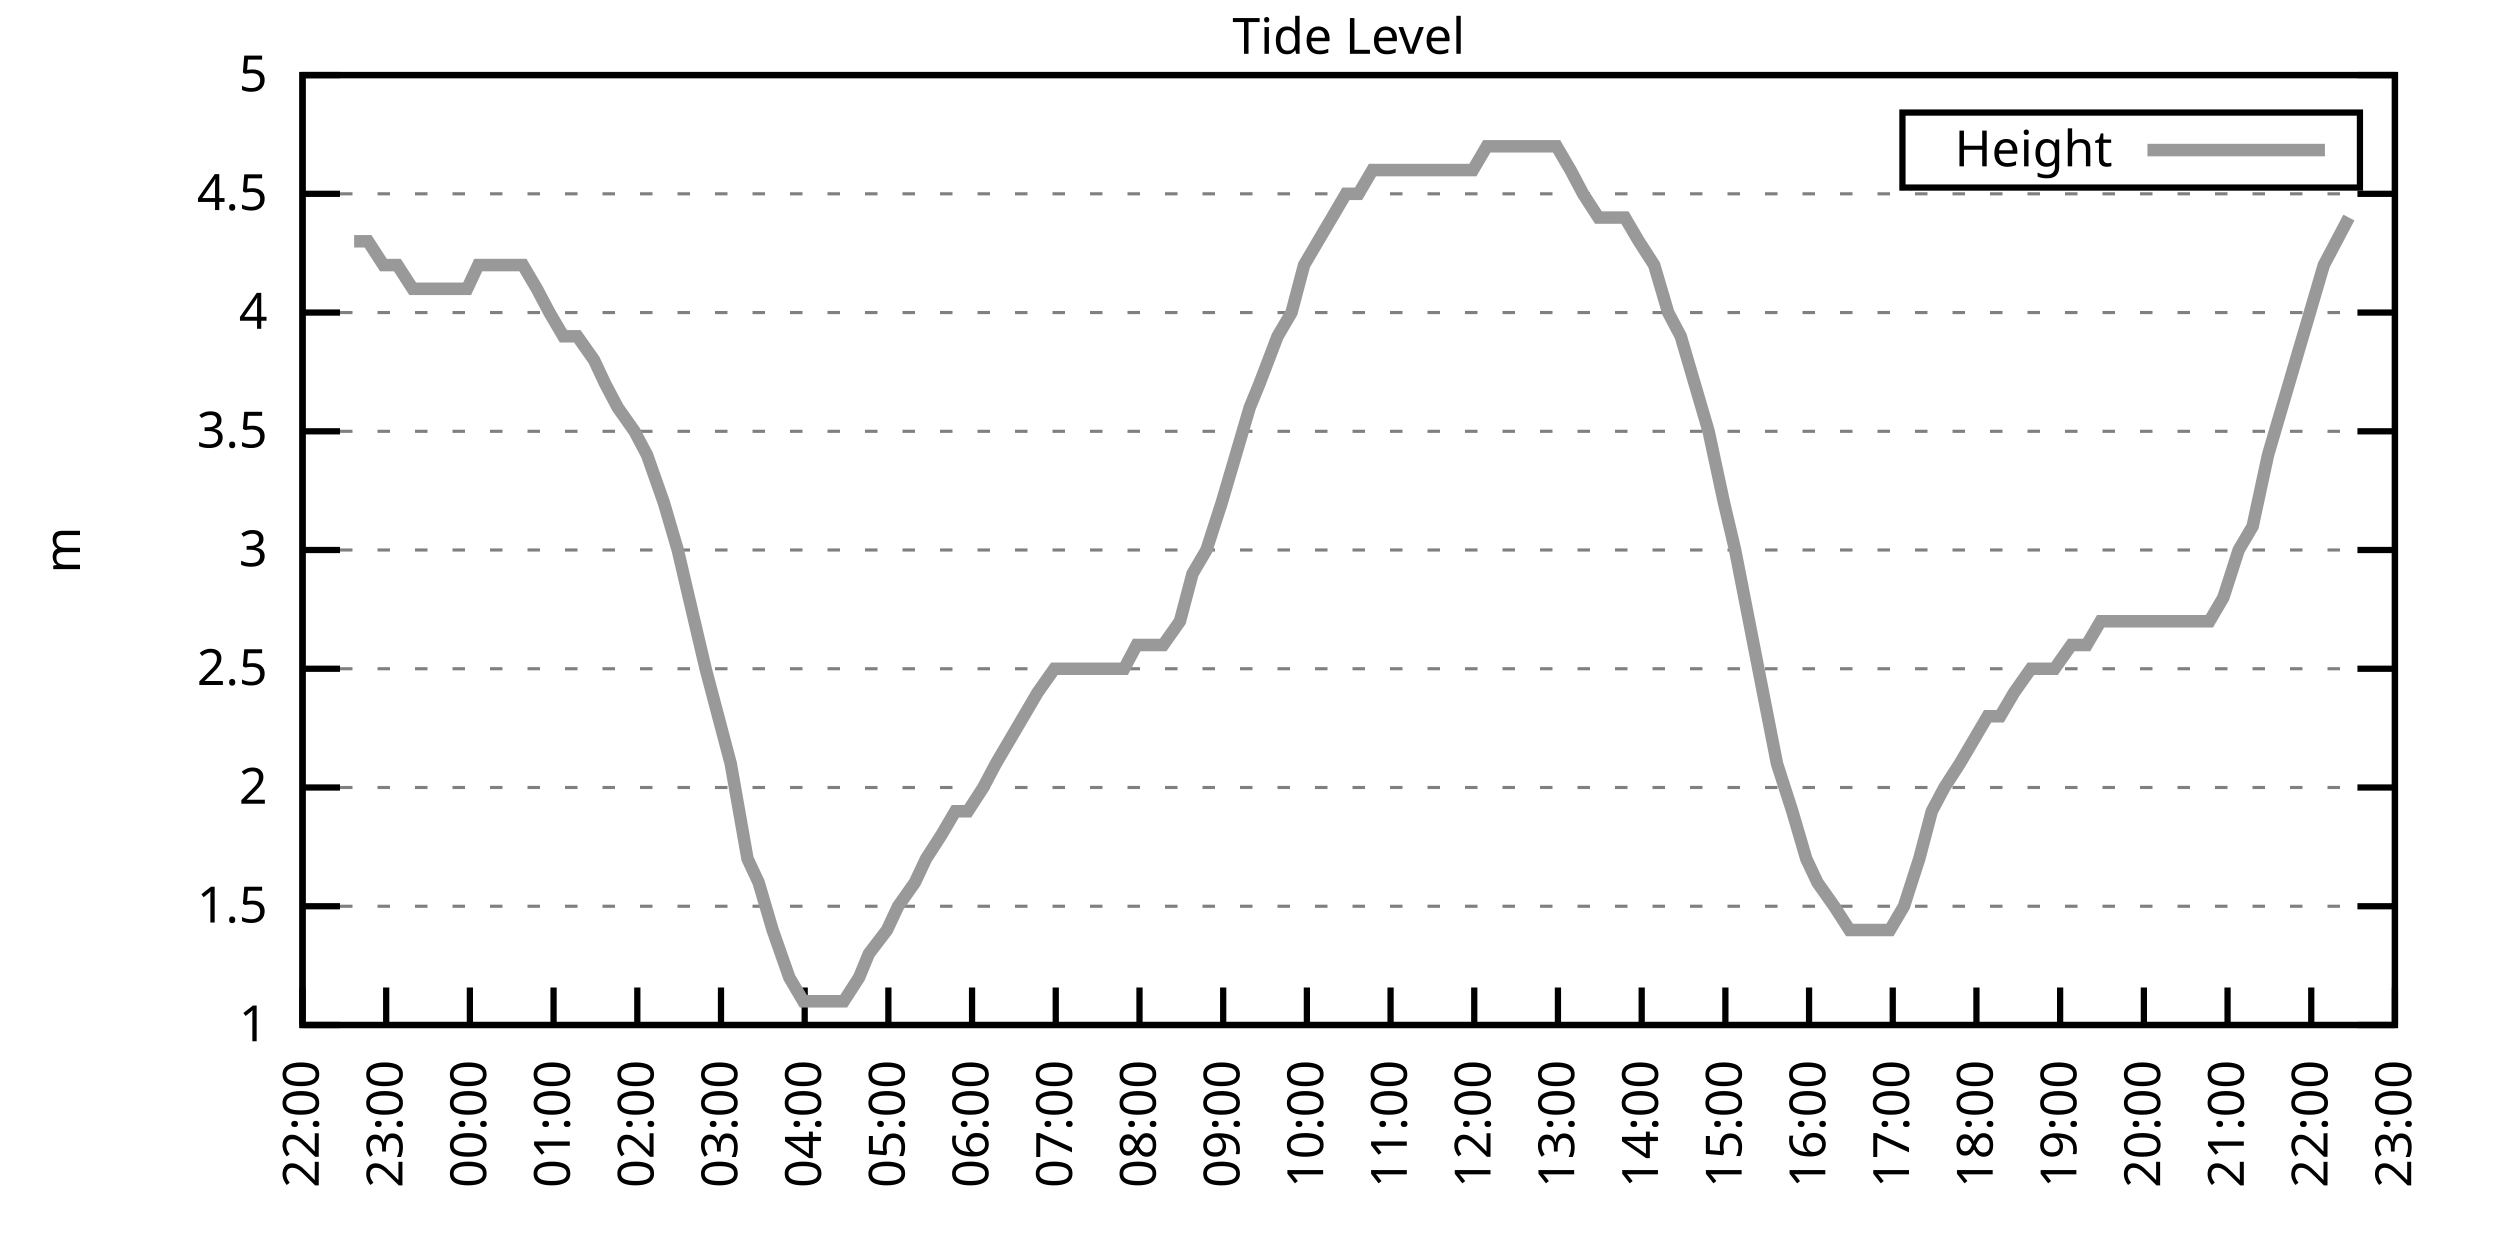
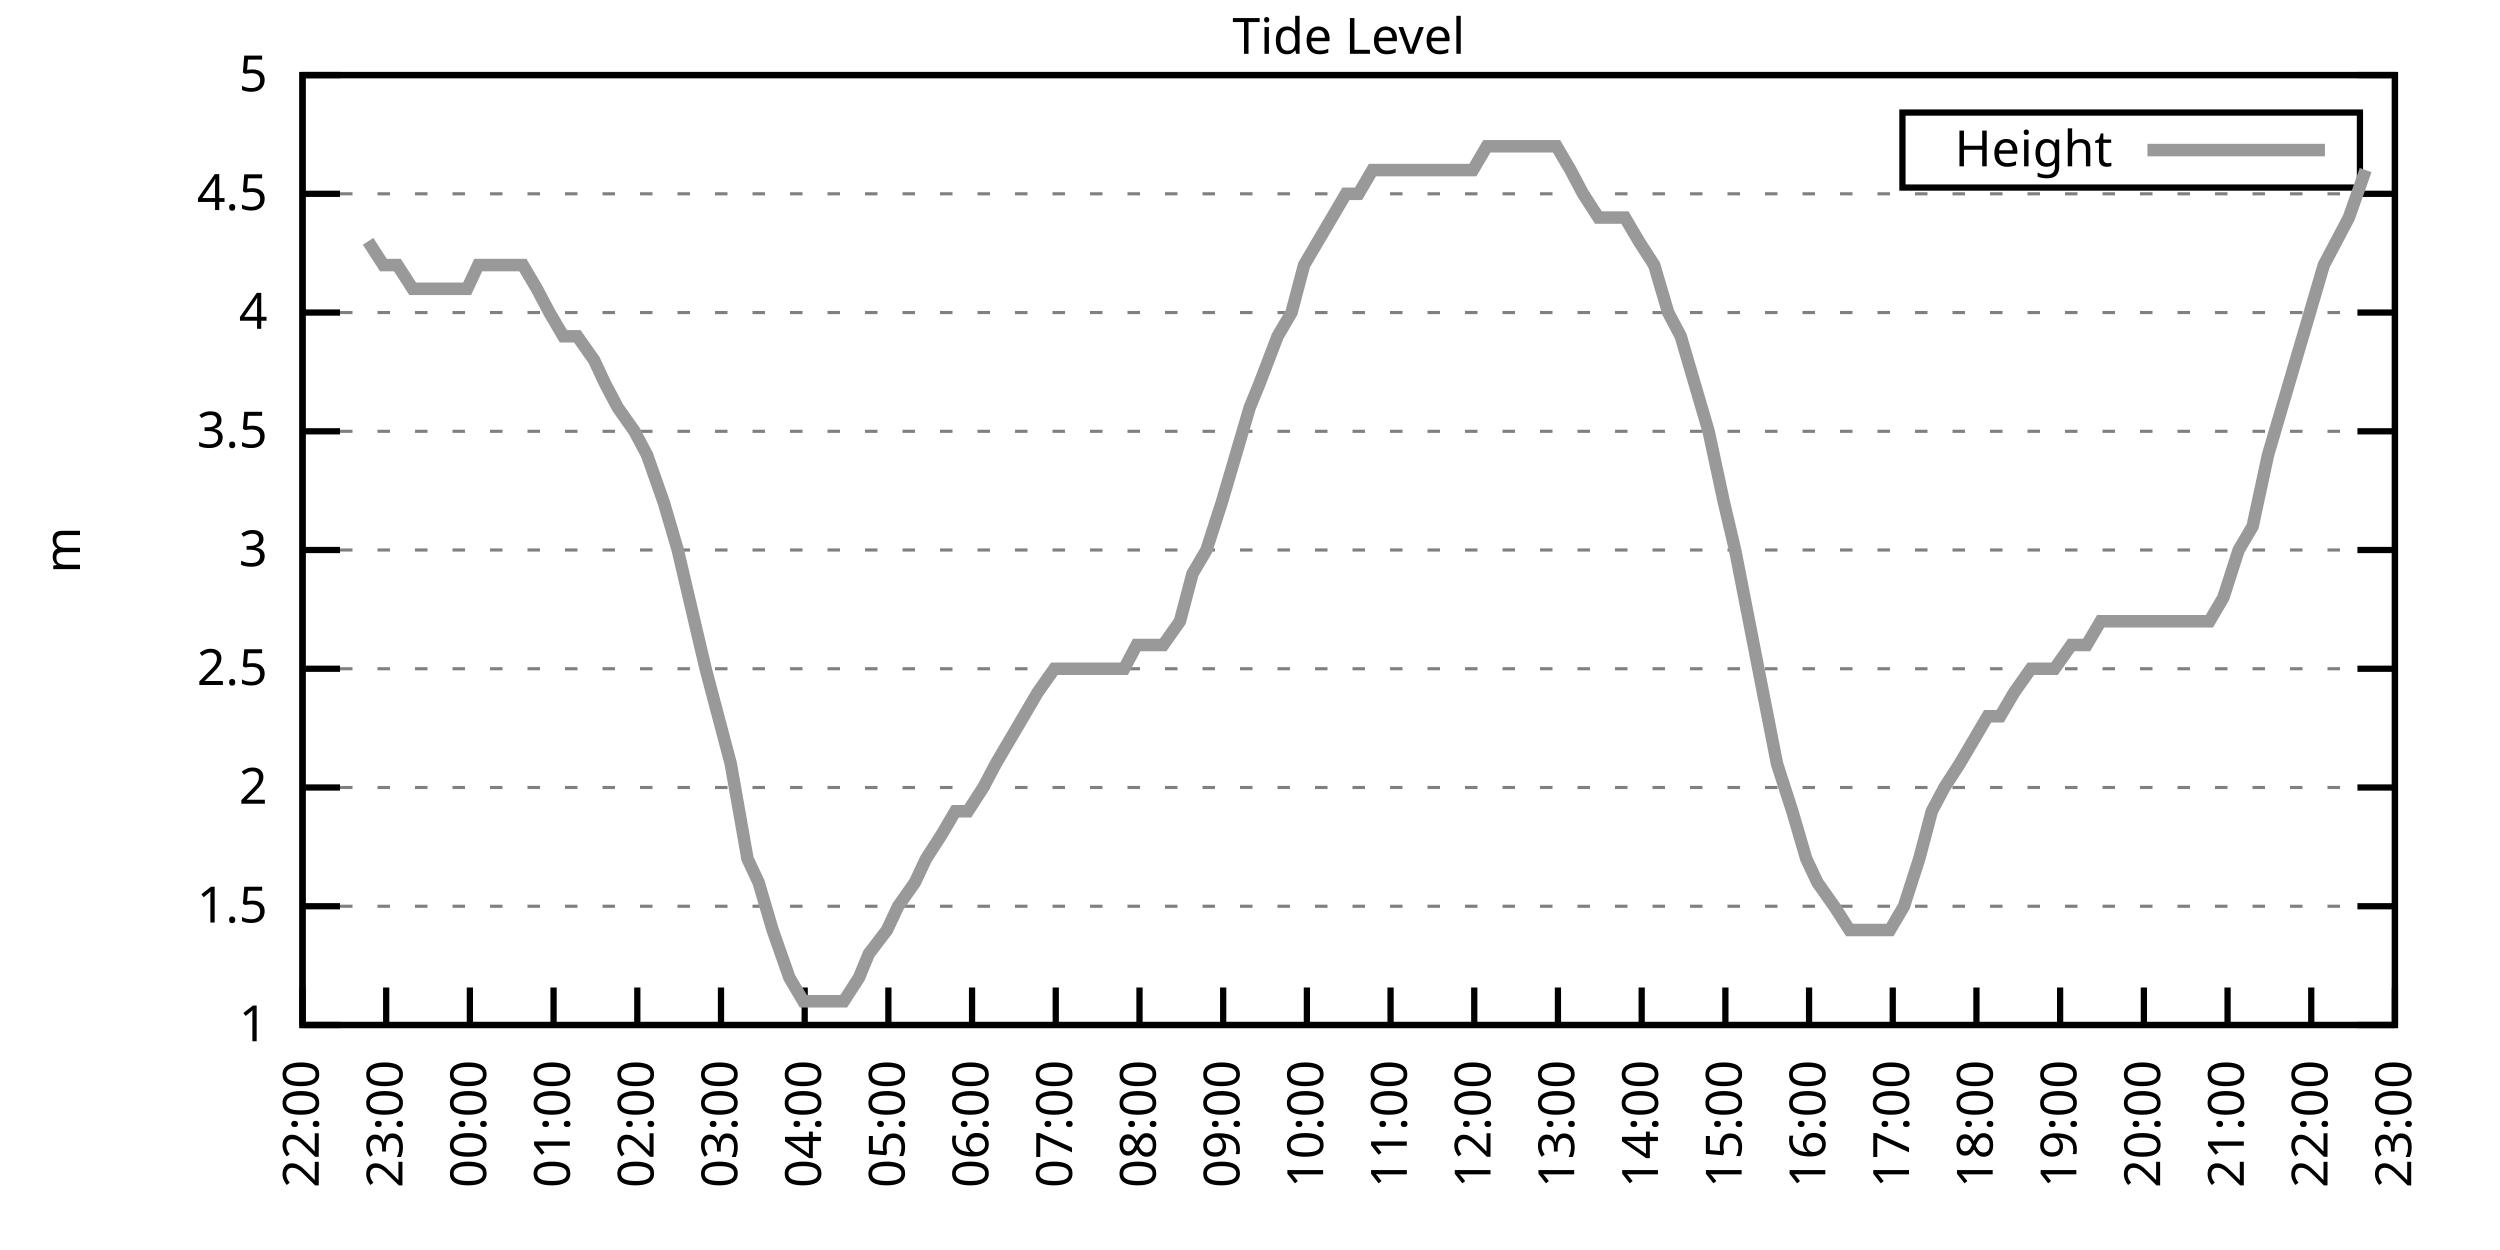
<svg xmlns="http://www.w3.org/2000/svg" xmlns:xlink="http://www.w3.org/1999/xlink" width="400" height="200" viewBox="0 0 400 200">
  <g id="gnuplot_canvas">
    <rect x="0" y="0" width="400" height="200" fill="none" />
    <defs>
      <circle id="gpDot" r="0.5" stroke-width="0.5" stroke="currentColor" />
      <path id="gpPt0" stroke-width="0.333" stroke="currentColor" d="M-1,0 h2 M0,-1 v2" />
      <path id="gpPt1" stroke-width="0.333" stroke="currentColor" d="M-1,-1 L1,1 M1,-1 L-1,1" />
      <path id="gpPt2" stroke-width="0.333" stroke="currentColor" d="M-1,0 L1,0 M0,-1 L0,1 M-1,-1 L1,1 M-1,1 L1,-1" />
      <rect id="gpPt3" stroke-width="0.333" stroke="currentColor" x="-1" y="-1" width="2" height="2" />
      <rect id="gpPt4" stroke-width="0.333" stroke="currentColor" fill="currentColor" x="-1" y="-1" width="2" height="2" />
      <circle id="gpPt5" stroke-width="0.333" stroke="currentColor" cx="0" cy="0" r="1" />
      <use xlink:href="#gpPt5" id="gpPt6" fill="currentColor" stroke="none" />
      <path id="gpPt7" stroke-width="0.333" stroke="currentColor" d="M0,-1.33 L-1.33,0.67 L1.33,0.67 z" />
      <use xlink:href="#gpPt7" id="gpPt8" fill="currentColor" stroke="none" />
      <use xlink:href="#gpPt7" id="gpPt9" stroke="currentColor" transform="rotate(180)" />
      <use xlink:href="#gpPt9" id="gpPt10" fill="currentColor" stroke="none" />
      <use xlink:href="#gpPt3" id="gpPt11" stroke="currentColor" transform="rotate(45)" />
      <use xlink:href="#gpPt11" id="gpPt12" fill="currentColor" stroke="none" />
      <path id="gpPt13" stroke-width="0.333" stroke="currentColor" d="M0,1.330 L1.265,0.411 L0.782,-1.067 L-0.782,-1.076 L-1.265,0.411 z" />
      <use xlink:href="#gpPt13" id="gpPt14" fill="currentColor" stroke="none" />
      <filter id="textbox" filterUnits="objectBoundingBox" x="0" y="0" height="1" width="1">
        <feFlood flood-color="white" flood-opacity="1" result="bgnd" />
        <feComposite in="SourceGraphic" in2="bgnd" operator="atop" />
      </filter>
      <filter id="greybox" filterUnits="objectBoundingBox" x="0" y="0" height="1" width="1">
        <feFlood flood-color="lightgrey" flood-opacity="1" result="grey" />
        <feComposite in="SourceGraphic" in2="grey" operator="atop" />
      </filter>
    </defs>
    <g fill="none" color="white" stroke="currentColor" stroke-width="1.00" stroke-linecap="butt" stroke-linejoin="miter">
</g>
    <g fill="none" color="black" stroke="currentColor" stroke-width="1.00" stroke-linecap="butt" stroke-linejoin="miter">
      <g stroke="none" shape-rendering="crispEdges">
        <polygon fill="rgb(255, 255, 255)" points="48.40,164.00 383.18,164.00 383.18,12.02 48.40,12.02 " />
      </g>
    </g>
    <g fill="none" color="black" stroke="currentColor" stroke-width="1.00" stroke-linecap="butt" stroke-linejoin="miter">
</g>
    <g fill="none" color="black" stroke="black" stroke-width="0.50" stroke-linecap="butt" stroke-linejoin="miter">
</g>
    <g fill="none" color="gray" stroke="currentColor" stroke-width="0.50" stroke-linecap="butt" stroke-linejoin="miter">
      <path stroke="gray" stroke-dasharray="2,4" class="gridline" d="M48.40,164.00 L383.19,164.00  " />
    </g>
    <g fill="none" color="gray" stroke="gray" stroke-width="1.00" stroke-linecap="butt" stroke-linejoin="miter">
</g>
    <g fill="none" color="black" stroke="currentColor" stroke-width="1.00" stroke-linecap="butt" stroke-linejoin="miter">
      <path stroke="black" d="M48.40,164.00 L54.40,164.00 M383.19,164.00 L377.19,164.00  " />
      <g transform="translate(42.80,166.60)" stroke="none" fill="black" font-family="Sans" font-size="8.00" text-anchor="end">
        <text>
          <tspan font-family="Sans"> 1</tspan>
        </text>
      </g>
    </g>
    <g fill="none" color="black" stroke="currentColor" stroke-width="1.00" stroke-linecap="butt" stroke-linejoin="miter">
</g>
    <g fill="none" color="black" stroke="black" stroke-width="0.50" stroke-linecap="butt" stroke-linejoin="miter">
</g>
    <g fill="none" color="gray" stroke="currentColor" stroke-width="0.50" stroke-linecap="butt" stroke-linejoin="miter">
      <path stroke="gray" stroke-dasharray="2,4" class="gridline" d="M48.40,145.00 L383.19,145.00  " />
    </g>
    <g fill="none" color="gray" stroke="gray" stroke-width="1.00" stroke-linecap="butt" stroke-linejoin="miter">
</g>
    <g fill="none" color="black" stroke="currentColor" stroke-width="1.00" stroke-linecap="butt" stroke-linejoin="miter">
      <path stroke="black" d="M48.40,145.00 L54.40,145.00 M383.19,145.00 L377.19,145.00  " />
      <g transform="translate(42.80,147.60)" stroke="none" fill="black" font-family="Sans" font-size="8.00" text-anchor="end">
        <text>
          <tspan font-family="Sans"> 1.5</tspan>
        </text>
      </g>
    </g>
    <g fill="none" color="black" stroke="currentColor" stroke-width="1.00" stroke-linecap="butt" stroke-linejoin="miter">
</g>
    <g fill="none" color="black" stroke="black" stroke-width="0.50" stroke-linecap="butt" stroke-linejoin="miter">
</g>
    <g fill="none" color="gray" stroke="currentColor" stroke-width="0.50" stroke-linecap="butt" stroke-linejoin="miter">
      <path stroke="gray" stroke-dasharray="2,4" class="gridline" d="M48.40,126.00 L383.19,126.00  " />
    </g>
    <g fill="none" color="gray" stroke="gray" stroke-width="1.00" stroke-linecap="butt" stroke-linejoin="miter">
</g>
    <g fill="none" color="black" stroke="currentColor" stroke-width="1.00" stroke-linecap="butt" stroke-linejoin="miter">
      <path stroke="black" d="M48.40,126.00 L54.40,126.00 M383.19,126.00 L377.19,126.00  " />
      <g transform="translate(42.80,128.60)" stroke="none" fill="black" font-family="Sans" font-size="8.00" text-anchor="end">
        <text>
          <tspan font-family="Sans"> 2</tspan>
        </text>
      </g>
    </g>
    <g fill="none" color="black" stroke="currentColor" stroke-width="1.00" stroke-linecap="butt" stroke-linejoin="miter">
</g>
    <g fill="none" color="black" stroke="black" stroke-width="0.50" stroke-linecap="butt" stroke-linejoin="miter">
</g>
    <g fill="none" color="gray" stroke="currentColor" stroke-width="0.50" stroke-linecap="butt" stroke-linejoin="miter">
      <path stroke="gray" stroke-dasharray="2,4" class="gridline" d="M48.40,107.00 L383.19,107.00  " />
    </g>
    <g fill="none" color="gray" stroke="gray" stroke-width="1.00" stroke-linecap="butt" stroke-linejoin="miter">
</g>
    <g fill="none" color="black" stroke="currentColor" stroke-width="1.00" stroke-linecap="butt" stroke-linejoin="miter">
      <path stroke="black" d="M48.40,107.00 L54.40,107.00 M383.19,107.00 L377.19,107.00  " />
      <g transform="translate(42.80,109.60)" stroke="none" fill="black" font-family="Sans" font-size="8.00" text-anchor="end">
        <text>
          <tspan font-family="Sans"> 2.5</tspan>
        </text>
      </g>
    </g>
    <g fill="none" color="black" stroke="currentColor" stroke-width="1.00" stroke-linecap="butt" stroke-linejoin="miter">
</g>
    <g fill="none" color="black" stroke="black" stroke-width="0.50" stroke-linecap="butt" stroke-linejoin="miter">
</g>
    <g fill="none" color="gray" stroke="currentColor" stroke-width="0.50" stroke-linecap="butt" stroke-linejoin="miter">
      <path stroke="gray" stroke-dasharray="2,4" class="gridline" d="M48.40,88.00 L383.19,88.00  " />
    </g>
    <g fill="none" color="gray" stroke="gray" stroke-width="1.00" stroke-linecap="butt" stroke-linejoin="miter">
</g>
    <g fill="none" color="black" stroke="currentColor" stroke-width="1.00" stroke-linecap="butt" stroke-linejoin="miter">
      <path stroke="black" d="M48.40,88.00 L54.40,88.00 M383.19,88.00 L377.19,88.00  " />
      <g transform="translate(42.80,90.60)" stroke="none" fill="black" font-family="Sans" font-size="8.00" text-anchor="end">
        <text>
          <tspan font-family="Sans"> 3</tspan>
        </text>
      </g>
    </g>
    <g fill="none" color="black" stroke="currentColor" stroke-width="1.00" stroke-linecap="butt" stroke-linejoin="miter">
</g>
    <g fill="none" color="black" stroke="black" stroke-width="0.50" stroke-linecap="butt" stroke-linejoin="miter">
</g>
    <g fill="none" color="gray" stroke="currentColor" stroke-width="0.50" stroke-linecap="butt" stroke-linejoin="miter">
      <path stroke="gray" stroke-dasharray="2,4" class="gridline" d="M48.40,69.01 L383.19,69.01  " />
    </g>
    <g fill="none" color="gray" stroke="gray" stroke-width="1.00" stroke-linecap="butt" stroke-linejoin="miter">
</g>
    <g fill="none" color="black" stroke="currentColor" stroke-width="1.00" stroke-linecap="butt" stroke-linejoin="miter">
      <path stroke="black" d="M48.40,69.01 L54.40,69.01 M383.19,69.01 L377.19,69.01  " />
      <g transform="translate(42.80,71.61)" stroke="none" fill="black" font-family="Sans" font-size="8.00" text-anchor="end">
        <text>
          <tspan font-family="Sans"> 3.5</tspan>
        </text>
      </g>
    </g>
    <g fill="none" color="black" stroke="currentColor" stroke-width="1.00" stroke-linecap="butt" stroke-linejoin="miter">
</g>
    <g fill="none" color="black" stroke="black" stroke-width="0.50" stroke-linecap="butt" stroke-linejoin="miter">
</g>
    <g fill="none" color="gray" stroke="currentColor" stroke-width="0.50" stroke-linecap="butt" stroke-linejoin="miter">
      <path stroke="gray" stroke-dasharray="2,4" class="gridline" d="M48.40,50.01 L383.19,50.01  " />
    </g>
    <g fill="none" color="gray" stroke="gray" stroke-width="1.00" stroke-linecap="butt" stroke-linejoin="miter">
</g>
    <g fill="none" color="black" stroke="currentColor" stroke-width="1.00" stroke-linecap="butt" stroke-linejoin="miter">
      <path stroke="black" d="M48.40,50.01 L54.40,50.01 M383.19,50.01 L377.19,50.01  " />
      <g transform="translate(42.80,52.61)" stroke="none" fill="black" font-family="Sans" font-size="8.00" text-anchor="end">
        <text>
          <tspan font-family="Sans"> 4</tspan>
        </text>
      </g>
    </g>
    <g fill="none" color="black" stroke="currentColor" stroke-width="1.00" stroke-linecap="butt" stroke-linejoin="miter">
</g>
    <g fill="none" color="black" stroke="black" stroke-width="0.50" stroke-linecap="butt" stroke-linejoin="miter">
</g>
    <g fill="none" color="gray" stroke="currentColor" stroke-width="0.50" stroke-linecap="butt" stroke-linejoin="miter">
      <path stroke="gray" stroke-dasharray="2,4" class="gridline" d="M48.40,31.01 L383.19,31.01  " />
    </g>
    <g fill="none" color="gray" stroke="gray" stroke-width="1.00" stroke-linecap="butt" stroke-linejoin="miter">
</g>
    <g fill="none" color="black" stroke="currentColor" stroke-width="1.00" stroke-linecap="butt" stroke-linejoin="miter">
      <path stroke="black" d="M48.40,31.01 L54.40,31.01 M383.19,31.01 L377.19,31.01  " />
      <g transform="translate(42.80,33.61)" stroke="none" fill="black" font-family="Sans" font-size="8.00" text-anchor="end">
        <text>
          <tspan font-family="Sans"> 4.5</tspan>
        </text>
      </g>
    </g>
    <g fill="none" color="black" stroke="currentColor" stroke-width="1.00" stroke-linecap="butt" stroke-linejoin="miter">
</g>
    <g fill="none" color="black" stroke="black" stroke-width="0.50" stroke-linecap="butt" stroke-linejoin="miter">
</g>
    <g fill="none" color="gray" stroke="currentColor" stroke-width="0.50" stroke-linecap="butt" stroke-linejoin="miter">
      <path stroke="gray" stroke-dasharray="2,4" class="gridline" d="M48.40,12.01 L383.19,12.01  " />
    </g>
    <g fill="none" color="gray" stroke="gray" stroke-width="1.00" stroke-linecap="butt" stroke-linejoin="miter">
</g>
    <g fill="none" color="black" stroke="currentColor" stroke-width="1.00" stroke-linecap="butt" stroke-linejoin="miter">
      <path stroke="black" d="M48.40,12.01 L54.40,12.01 M383.19,12.01 L377.19,12.01  " />
      <g transform="translate(42.80,14.61)" stroke="none" fill="black" font-family="Sans" font-size="8.00" text-anchor="end">
        <text>
          <tspan font-family="Sans"> 5</tspan>
        </text>
      </g>
    </g>
    <g fill="none" color="black" stroke="currentColor" stroke-width="1.00" stroke-linecap="butt" stroke-linejoin="miter">
      <path stroke="black" d="M48.40,164.00 L48.40,158.00  " />
      <g transform="translate(51.00,169.60) rotate(270.00)" stroke="none" fill="black" font-family="Sans" font-size="8.00" text-anchor="end">
        <text>
          <tspan font-family="Sans">22:00</tspan>
        </text>
      </g>
    </g>
    <g fill="none" color="black" stroke="currentColor" stroke-width="1.00" stroke-linecap="butt" stroke-linejoin="miter">
      <path stroke="black" d="M61.79,164.00 L61.79,158.00  " />
      <g transform="translate(64.39,169.60) rotate(270.00)" stroke="none" fill="black" font-family="Sans" font-size="8.00" text-anchor="end">
        <text>
          <tspan font-family="Sans">23:00</tspan>
        </text>
      </g>
    </g>
    <g fill="none" color="black" stroke="currentColor" stroke-width="1.00" stroke-linecap="butt" stroke-linejoin="miter">
      <path stroke="black" d="M75.18,164.00 L75.18,158.00  " />
      <g transform="translate(77.78,169.60) rotate(270.00)" stroke="none" fill="black" font-family="Sans" font-size="8.00" text-anchor="end">
        <text>
          <tspan font-family="Sans">00:00</tspan>
        </text>
      </g>
    </g>
    <g fill="none" color="black" stroke="currentColor" stroke-width="1.00" stroke-linecap="butt" stroke-linejoin="miter">
      <path stroke="black" d="M88.57,164.00 L88.57,158.00  " />
      <g transform="translate(91.17,169.60) rotate(270.00)" stroke="none" fill="black" font-family="Sans" font-size="8.00" text-anchor="end">
        <text>
          <tspan font-family="Sans">01:00</tspan>
        </text>
      </g>
    </g>
    <g fill="none" color="black" stroke="currentColor" stroke-width="1.00" stroke-linecap="butt" stroke-linejoin="miter">
      <path stroke="black" d="M101.97,164.00 L101.97,158.00  " />
      <g transform="translate(104.57,169.60) rotate(270.00)" stroke="none" fill="black" font-family="Sans" font-size="8.00" text-anchor="end">
        <text>
          <tspan font-family="Sans">02:00</tspan>
        </text>
      </g>
    </g>
    <g fill="none" color="black" stroke="currentColor" stroke-width="1.00" stroke-linecap="butt" stroke-linejoin="miter">
      <path stroke="black" d="M115.36,164.00 L115.36,158.00  " />
      <g transform="translate(117.96,169.60) rotate(270.00)" stroke="none" fill="black" font-family="Sans" font-size="8.00" text-anchor="end">
        <text>
          <tspan font-family="Sans">03:00</tspan>
        </text>
      </g>
    </g>
    <g fill="none" color="black" stroke="currentColor" stroke-width="1.00" stroke-linecap="butt" stroke-linejoin="miter">
      <path stroke="black" d="M128.75,164.00 L128.75,158.00  " />
      <g transform="translate(131.35,169.60) rotate(270.00)" stroke="none" fill="black" font-family="Sans" font-size="8.00" text-anchor="end">
        <text>
          <tspan font-family="Sans">04:00</tspan>
        </text>
      </g>
    </g>
    <g fill="none" color="black" stroke="currentColor" stroke-width="1.00" stroke-linecap="butt" stroke-linejoin="miter">
      <path stroke="black" d="M142.14,164.00 L142.14,158.00  " />
      <g transform="translate(144.74,169.60) rotate(270.00)" stroke="none" fill="black" font-family="Sans" font-size="8.00" text-anchor="end">
        <text>
          <tspan font-family="Sans">05:00</tspan>
        </text>
      </g>
    </g>
    <g fill="none" color="black" stroke="currentColor" stroke-width="1.00" stroke-linecap="butt" stroke-linejoin="miter">
      <path stroke="black" d="M155.53,164.00 L155.53,158.00  " />
      <g transform="translate(158.13,169.60) rotate(270.00)" stroke="none" fill="black" font-family="Sans" font-size="8.00" text-anchor="end">
        <text>
          <tspan font-family="Sans">06:00</tspan>
        </text>
      </g>
    </g>
    <g fill="none" color="black" stroke="currentColor" stroke-width="1.00" stroke-linecap="butt" stroke-linejoin="miter">
      <path stroke="black" d="M168.92,164.00 L168.92,158.00  " />
      <g transform="translate(171.52,169.60) rotate(270.00)" stroke="none" fill="black" font-family="Sans" font-size="8.00" text-anchor="end">
        <text>
          <tspan font-family="Sans">07:00</tspan>
        </text>
      </g>
    </g>
    <g fill="none" color="black" stroke="currentColor" stroke-width="1.00" stroke-linecap="butt" stroke-linejoin="miter">
      <path stroke="black" d="M182.32,164.00 L182.32,158.00  " />
      <g transform="translate(184.92,169.60) rotate(270.00)" stroke="none" fill="black" font-family="Sans" font-size="8.00" text-anchor="end">
        <text>
          <tspan font-family="Sans">08:00</tspan>
        </text>
      </g>
    </g>
    <g fill="none" color="black" stroke="currentColor" stroke-width="1.00" stroke-linecap="butt" stroke-linejoin="miter">
      <path stroke="black" d="M195.71,164.00 L195.71,158.00  " />
      <g transform="translate(198.31,169.60) rotate(270.00)" stroke="none" fill="black" font-family="Sans" font-size="8.00" text-anchor="end">
        <text>
          <tspan font-family="Sans">09:00</tspan>
        </text>
      </g>
    </g>
    <g fill="none" color="black" stroke="currentColor" stroke-width="1.00" stroke-linecap="butt" stroke-linejoin="miter">
      <path stroke="black" d="M209.10,164.00 L209.10,158.00  " />
      <g transform="translate(211.70,169.60) rotate(270.00)" stroke="none" fill="black" font-family="Sans" font-size="8.00" text-anchor="end">
        <text>
          <tspan font-family="Sans">10:00</tspan>
        </text>
      </g>
    </g>
    <g fill="none" color="black" stroke="currentColor" stroke-width="1.00" stroke-linecap="butt" stroke-linejoin="miter">
      <path stroke="black" d="M222.49,164.00 L222.49,158.00  " />
      <g transform="translate(225.09,169.60) rotate(270.00)" stroke="none" fill="black" font-family="Sans" font-size="8.00" text-anchor="end">
        <text>
          <tspan font-family="Sans">11:00</tspan>
        </text>
      </g>
    </g>
    <g fill="none" color="black" stroke="currentColor" stroke-width="1.00" stroke-linecap="butt" stroke-linejoin="miter">
      <path stroke="black" d="M235.88,164.00 L235.88,158.00  " />
      <g transform="translate(238.48,169.60) rotate(270.00)" stroke="none" fill="black" font-family="Sans" font-size="8.00" text-anchor="end">
        <text>
          <tspan font-family="Sans">12:00</tspan>
        </text>
      </g>
    </g>
    <g fill="none" color="black" stroke="currentColor" stroke-width="1.00" stroke-linecap="butt" stroke-linejoin="miter">
      <path stroke="black" d="M249.27,164.00 L249.27,158.00  " />
      <g transform="translate(251.87,169.60) rotate(270.00)" stroke="none" fill="black" font-family="Sans" font-size="8.00" text-anchor="end">
        <text>
          <tspan font-family="Sans">13:00</tspan>
        </text>
      </g>
    </g>
    <g fill="none" color="black" stroke="currentColor" stroke-width="1.00" stroke-linecap="butt" stroke-linejoin="miter">
      <path stroke="black" d="M262.67,164.00 L262.67,158.00  " />
      <g transform="translate(265.27,169.60) rotate(270.00)" stroke="none" fill="black" font-family="Sans" font-size="8.00" text-anchor="end">
        <text>
          <tspan font-family="Sans">14:00</tspan>
        </text>
      </g>
    </g>
    <g fill="none" color="black" stroke="currentColor" stroke-width="1.00" stroke-linecap="butt" stroke-linejoin="miter">
      <path stroke="black" d="M276.06,164.00 L276.06,158.00  " />
      <g transform="translate(278.66,169.60) rotate(270.00)" stroke="none" fill="black" font-family="Sans" font-size="8.00" text-anchor="end">
        <text>
          <tspan font-family="Sans">15:00</tspan>
        </text>
      </g>
    </g>
    <g fill="none" color="black" stroke="currentColor" stroke-width="1.00" stroke-linecap="butt" stroke-linejoin="miter">
      <path stroke="black" d="M289.45,164.00 L289.45,158.00  " />
      <g transform="translate(292.05,169.60) rotate(270.00)" stroke="none" fill="black" font-family="Sans" font-size="8.00" text-anchor="end">
        <text>
          <tspan font-family="Sans">16:00</tspan>
        </text>
      </g>
    </g>
    <g fill="none" color="black" stroke="currentColor" stroke-width="1.00" stroke-linecap="butt" stroke-linejoin="miter">
      <path stroke="black" d="M302.84,164.00 L302.84,158.00  " />
      <g transform="translate(305.44,169.60) rotate(270.00)" stroke="none" fill="black" font-family="Sans" font-size="8.00" text-anchor="end">
        <text>
          <tspan font-family="Sans">17:00</tspan>
        </text>
      </g>
    </g>
    <g fill="none" color="black" stroke="currentColor" stroke-width="1.00" stroke-linecap="butt" stroke-linejoin="miter">
      <path stroke="black" d="M316.23,164.00 L316.23,158.00  " />
      <g transform="translate(318.83,169.60) rotate(270.00)" stroke="none" fill="black" font-family="Sans" font-size="8.00" text-anchor="end">
        <text>
          <tspan font-family="Sans">18:00</tspan>
        </text>
      </g>
    </g>
    <g fill="none" color="black" stroke="currentColor" stroke-width="1.00" stroke-linecap="butt" stroke-linejoin="miter">
      <path stroke="black" d="M329.62,164.00 L329.62,158.00  " />
      <g transform="translate(332.22,169.60) rotate(270.00)" stroke="none" fill="black" font-family="Sans" font-size="8.00" text-anchor="end">
        <text>
          <tspan font-family="Sans">19:00</tspan>
        </text>
      </g>
    </g>
    <g fill="none" color="black" stroke="currentColor" stroke-width="1.00" stroke-linecap="butt" stroke-linejoin="miter">
      <path stroke="black" d="M343.02,164.00 L343.02,158.00  " />
      <g transform="translate(345.62,169.60) rotate(270.00)" stroke="none" fill="black" font-family="Sans" font-size="8.00" text-anchor="end">
        <text>
          <tspan font-family="Sans">20:00</tspan>
        </text>
      </g>
    </g>
    <g fill="none" color="black" stroke="currentColor" stroke-width="1.00" stroke-linecap="butt" stroke-linejoin="miter">
      <path stroke="black" d="M356.41,164.00 L356.41,158.00  " />
      <g transform="translate(359.01,169.60) rotate(270.00)" stroke="none" fill="black" font-family="Sans" font-size="8.00" text-anchor="end">
        <text>
          <tspan font-family="Sans">21:00</tspan>
        </text>
      </g>
    </g>
    <g fill="none" color="black" stroke="currentColor" stroke-width="1.00" stroke-linecap="butt" stroke-linejoin="miter">
      <path stroke="black" d="M369.80,164.00 L369.80,158.00  " />
      <g transform="translate(372.40,169.60) rotate(270.00)" stroke="none" fill="black" font-family="Sans" font-size="8.00" text-anchor="end">
        <text>
          <tspan font-family="Sans">22:00</tspan>
        </text>
      </g>
    </g>
    <g fill="none" color="black" stroke="currentColor" stroke-width="1.00" stroke-linecap="butt" stroke-linejoin="miter">
      <path stroke="black" d="M383.19,164.00 L383.19,158.00  " />
      <g transform="translate(385.79,169.60) rotate(270.00)" stroke="none" fill="black" font-family="Sans" font-size="8.00" text-anchor="end">
        <text>
          <tspan font-family="Sans">23:00</tspan>
        </text>
      </g>
    </g>
    <g fill="none" color="black" stroke="currentColor" stroke-width="1.00" stroke-linecap="butt" stroke-linejoin="miter">
</g>
    <g fill="none" color="black" stroke="currentColor" stroke-width="1.00" stroke-linecap="butt" stroke-linejoin="miter">
      <path stroke="black" d="M48.40,12.01 L48.40,164.00 L383.19,164.00 L383.19,12.01 L48.40,12.01 Z  " />
    </g>
    <g fill="none" color="black" stroke="currentColor" stroke-width="1.00" stroke-linecap="butt" stroke-linejoin="miter">
</g>
    <g fill="none" color="black" stroke="currentColor" stroke-width="1.00" stroke-linecap="butt" stroke-linejoin="miter">
      <path stroke="black" d="M304.39,30.01 L304.39,18.01 L377.59,18.01 L377.59,30.01 L304.39,30.01 Z  " />
    </g>
    <g id="Tide_level_plot_1">
      <g fill="none" color="white" stroke="black" stroke-width="2.00" stroke-linecap="butt" stroke-linejoin="miter">
</g>
      <g fill="none" color="black" stroke="currentColor" stroke-width="2.00" stroke-linecap="butt" stroke-linejoin="miter">
        <g transform="translate(337.99,26.61)" stroke="none" fill="black" font-family="Sans" font-size="8.00" text-anchor="end">
          <text>
            <tspan font-family="Sans">Height</tspan>
          </text>
        </g>
      </g>
      <g fill="none" color="black" stroke="currentColor" stroke-width="2.00" stroke-linecap="butt" stroke-linejoin="miter">
-         <path stroke="rgb(153, 153, 153)" d="M343.59,24.01 L371.99,24.01 M56.66,38.61 L58.89,38.61 L61.35,42.41 L63.58,42.41 L66.03,46.21 L68.04,46.21   L70.05,46.21 L72.06,46.21 L74.74,46.21 L76.52,42.41 L78.98,42.41 L81.21,42.41 L83.66,42.41 L85.90,46.21   L87.91,50.01 L90.14,53.81 L92.37,53.81 L95.05,57.61 L96.83,61.41 L98.84,65.21 L101.52,69.01 L103.53,72.81   L106.21,80.41 L108.44,88.00 L110.22,95.60 L112.90,107.00 L114.91,114.60 L116.92,122.20 L119.60,137.40 L121.38,141.20   L123.62,148.80 L126.29,156.40 L128.53,160.20 L130.09,160.20 L132.10,160.20 L135.00,160.20 L137.45,156.40 L139.02,152.60   L141.92,148.80 L143.70,145.00 L146.38,141.20 L148.17,137.40 L150.62,133.60 L152.85,129.80 L154.86,129.80 L157.32,126.00   L159.33,122.20 L163.79,114.60 L166.02,110.80 L168.70,107.00 L170.93,107.00 L173.17,107.00 L175.17,107.00 L177.18,107.00   L179.86,107.00 L181.87,103.20 L184.10,103.20 L186.11,103.20 L188.79,99.40 L190.80,91.80 L193.03,88.00 L195.48,80.41   L197.72,72.81 L199.95,65.21 L201.51,61.41 L204.41,53.81 L206.64,50.01 L208.65,42.41 L210.88,38.61 L213.12,34.81   L215.35,31.01 L217.36,31.01 L219.59,27.21 L221.82,27.21 L224.05,27.21 L226.51,27.21 L228.52,27.21 L231.20,27.21   L233.43,27.21 L235.66,27.21 L237.89,23.41 L239.90,23.41 L242.13,23.41 L244.36,23.41 L246.37,23.41 L249.05,23.41   L251.28,27.21 L253.29,31.01 L255.75,34.81 L257.53,34.81 L259.99,34.81 L262.22,38.61 L264.67,42.41 L266.91,50.01   L268.92,53.81 L271.15,61.41 L273.38,69.01 L275.83,80.41 L277.62,88.00 L279.85,99.40 L282.08,110.80 L284.32,122.20   L286.77,129.80 L289.00,137.40 L290.79,141.20 L293.47,145.00 L295.92,148.80 L298.15,148.80 L300.16,148.80 L302.39,148.80   L304.63,145.00 L307.08,137.40 L309.09,129.80 L311.10,126.00 L313.55,122.20 L315.79,118.40 L318.02,114.60 L320.03,114.60   L322.26,110.80 L324.94,107.00 L327.17,107.00 L328.73,107.00 L331.41,103.20 L333.86,103.20 L336.10,99.40 L338.10,99.40   L340.56,99.40 L342.79,99.40 L345.02,99.40 L347.26,99.40 L349.49,99.40 L351.50,99.40 L353.51,99.40 L355.74,95.60   L358.19,88.00 L360.42,84.21 L362.88,72.81 L365.11,65.21 L367.34,57.61 L369.58,50.01 L371.81,42.41 L373.82,38.61   L375.82,34.81  " />
+         <path stroke="rgb(153, 153, 153)" d="M343.59,24.01 L371.99,24.01 M58.89,38.61 L61.35,42.41 L63.58,42.41 L66.03,46.21 L68.04,46.21 L70.05,46.21   L72.06,46.21 L74.74,46.21 L76.52,42.41 L78.98,42.41 L81.21,42.41 L83.66,42.41 L85.90,46.21 L87.91,50.01   L90.14,53.81 L92.37,53.81 L95.05,57.61 L96.83,61.41 L98.84,65.21 L101.52,69.01 L103.53,72.81 L106.21,80.41   L108.44,88.00 L110.22,95.60 L112.90,107.00 L114.91,114.60 L116.92,122.20 L119.60,137.40 L121.38,141.20 L123.62,148.80   L126.29,156.40 L128.53,160.20 L130.09,160.20 L132.10,160.20 L135.00,160.20 L137.45,156.40 L139.02,152.60 L141.92,148.80   L143.70,145.00 L146.38,141.20 L148.17,137.40 L150.62,133.60 L152.85,129.80 L154.86,129.80 L157.32,126.00 L159.33,122.20   L163.79,114.60 L166.02,110.80 L168.70,107.00 L170.93,107.00 L173.17,107.00 L175.17,107.00 L177.18,107.00 L179.86,107.00   L181.87,103.20 L184.10,103.20 L186.11,103.20 L188.79,99.40 L190.80,91.80 L193.03,88.00 L195.48,80.41 L197.72,72.81   L199.95,65.21 L201.51,61.41 L204.41,53.81 L206.64,50.01 L208.65,42.41 L210.88,38.61 L213.12,34.81 L215.35,31.01   L217.36,31.01 L219.59,27.21 L221.82,27.21 L224.05,27.21 L226.51,27.21 L228.52,27.21 L231.20,27.21 L233.43,27.21   L235.66,27.21 L237.89,23.41 L239.90,23.41 L242.13,23.41 L244.36,23.41 L246.37,23.41 L249.05,23.41 L251.28,27.21   L253.29,31.01 L255.75,34.81 L257.53,34.81 L259.99,34.81 L262.22,38.61 L264.67,42.41 L266.91,50.01 L268.92,53.81   L271.15,61.41 L273.38,69.01 L275.83,80.41 L277.62,88.00 L279.85,99.40 L282.08,110.80 L284.32,122.20 L286.77,129.80   L289.00,137.40 L290.79,141.20 L293.47,145.00 L295.92,148.80 L298.15,148.80 L300.16,148.80 L302.39,148.80 L304.63,145.00   L307.08,137.40 L309.09,129.80 L311.10,126.00 L313.55,122.20 L315.79,118.40 L318.02,114.60 L320.03,114.60 L322.26,110.80   L324.94,107.00 L327.17,107.00 L328.73,107.00 L331.41,103.20 L333.86,103.20 L336.10,99.40 L338.10,99.40 L340.56,99.40   L342.79,99.40 L345.02,99.40 L347.26,99.40 L349.49,99.40 L351.50,99.40 L353.51,99.40 L355.74,95.60 L358.19,88.00   L360.42,84.21 L362.88,72.81 L365.11,65.21 L367.34,57.61 L369.58,50.01 L371.81,42.41 L373.82,38.61 L375.82,34.81   L378.50,27.21  " />
      </g>
    </g>
    <g fill="none" color="black" stroke="currentColor" stroke-width="2.00" stroke-linecap="butt" stroke-linejoin="miter">
</g>
    <g fill="none" color="black" stroke="black" stroke-width="1.00" stroke-linecap="butt" stroke-linejoin="miter">
</g>
    <g fill="none" color="black" stroke="currentColor" stroke-width="1.00" stroke-linecap="butt" stroke-linejoin="miter">
      <path stroke="black" d="M48.40,12.01 L48.40,164.00 L383.19,164.00 L383.19,12.01 L48.40,12.01 Z  " />
      <g transform="translate(12.80,88.01) rotate(270.00)" stroke="none" fill="black" font-family="Sans" font-size="8.00" text-anchor="middle">
        <text>
          <tspan font-family="Sans">m</tspan>
        </text>
      </g>
    </g>
    <g fill="none" color="black" stroke="currentColor" stroke-width="1.00" stroke-linecap="butt" stroke-linejoin="miter">
</g>
    <g fill="none" color="black" stroke="currentColor" stroke-width="1.00" stroke-linecap="butt" stroke-linejoin="miter">
      <g transform="translate(215.79,8.61)" stroke="none" fill="black" font-family="Sans" font-size="8.00" text-anchor="middle">
        <text>
          <tspan font-family="Sans">Tide Level</tspan>
        </text>
      </g>
    </g>
    <g fill="none" color="black" stroke="currentColor" stroke-width="1.00" stroke-linecap="butt" stroke-linejoin="miter">
</g>
  </g>
</svg>
